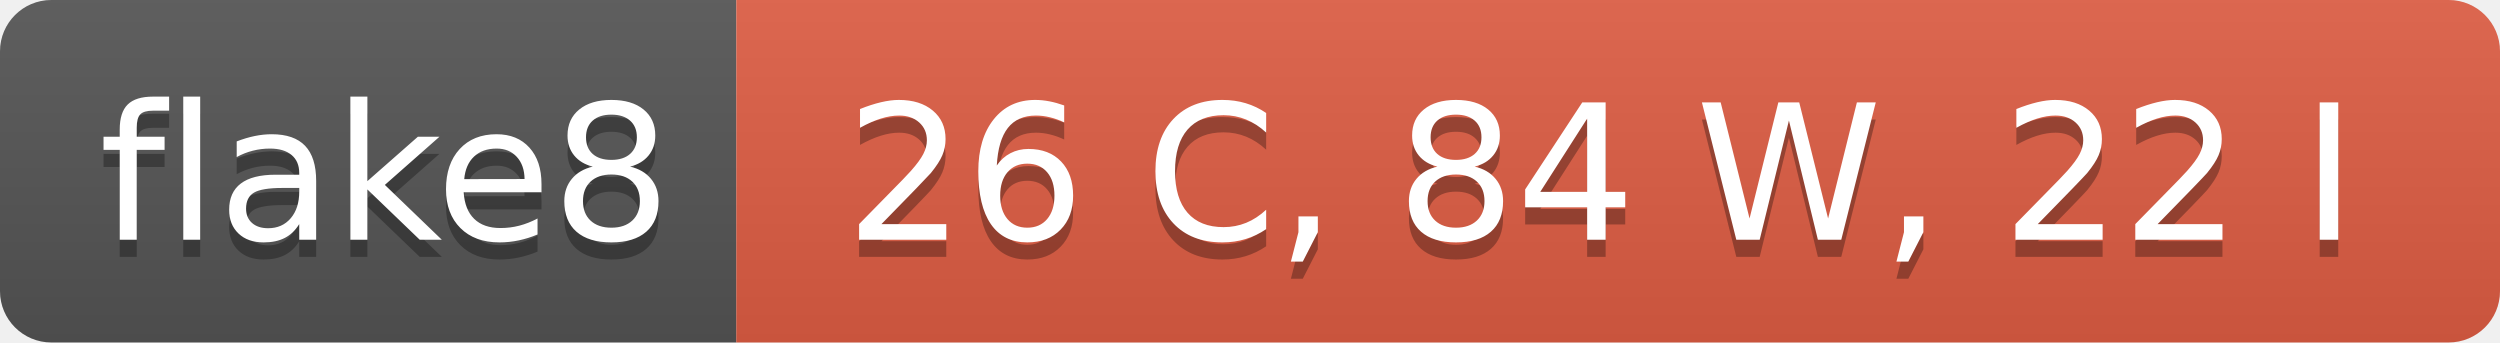
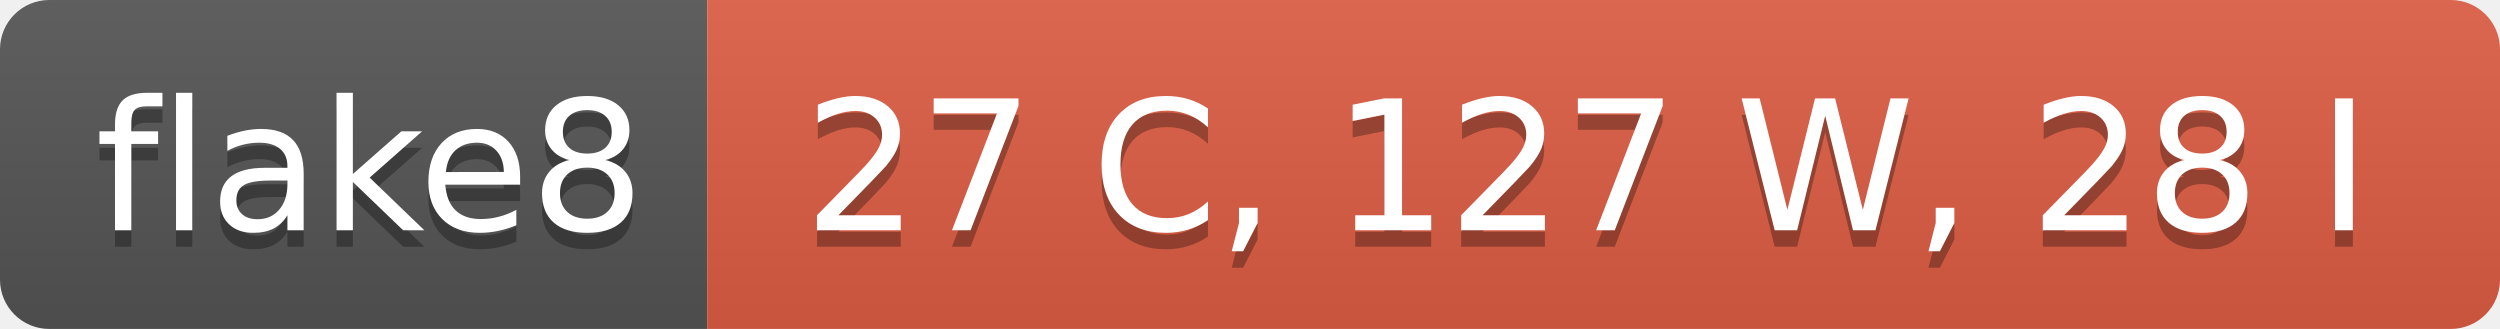
- <svg xmlns="http://www.w3.org/2000/svg" width="146" height="20" role="img" aria-label="flake8: 26 C, 84 W, 22 I">
+ <svg xmlns="http://www.w3.org/2000/svg" width="152" height="20" role="img" aria-label="flake8: 27 C, 127 W, 28 I">
  <linearGradient id="s" x2="0" y2="100%">
    <stop offset="0" stop-color="#bbb" stop-opacity=".1" />
    <stop offset="1" stop-opacity=".1" />
  </linearGradient>
  <clipPath id="r">
-     <rect width="146" height="20" rx="3" fill="#fff" />
+     <rect width="152" height="20" rx="3" fill="#fff" />
  </clipPath>
  <g clip-path="url(#r)">
    <rect width="43" height="20" fill="#555" />
-     <rect x="43" width="103" height="20" fill="#e05d44" />
-     <rect width="146" height="20" fill="url(#s)" />
+     <rect x="43" width="109" height="20" fill="#e05d44" />
+     <rect width="152" height="20" fill="url(#s)" />
  </g>
  <g fill="#fff" text-anchor="middle" font-family="Verdana,Geneva,DejaVu Sans,sans-serif" text-rendering="geometricPrecision" font-size="110">
    <text aria-hidden="true" x="225" y="150" fill="#010101" fill-opacity=".3" transform="scale(.1)" textLength="330">flake8</text>
    <text x="225" y="140" transform="scale(.1)" fill="#fff" textLength="330">flake8</text>
-     <text aria-hidden="true" x="935" y="150" fill="#010101" fill-opacity=".3" transform="scale(.1)" textLength="930">26 C, 84 W, 22 I</text>
-     <text x="935" y="140" transform="scale(.1)" fill="#fff" textLength="930">26 C, 84 W, 22 I</text>
+     <text aria-hidden="true" x="965" y="150" fill="#010101" fill-opacity=".3" transform="scale(.1)" textLength="990">27 C, 127 W, 28 I</text>
+     <text x="965" y="140" transform="scale(.1)" fill="#fff" textLength="990">27 C, 127 W, 28 I</text>
  </g>
</svg>
